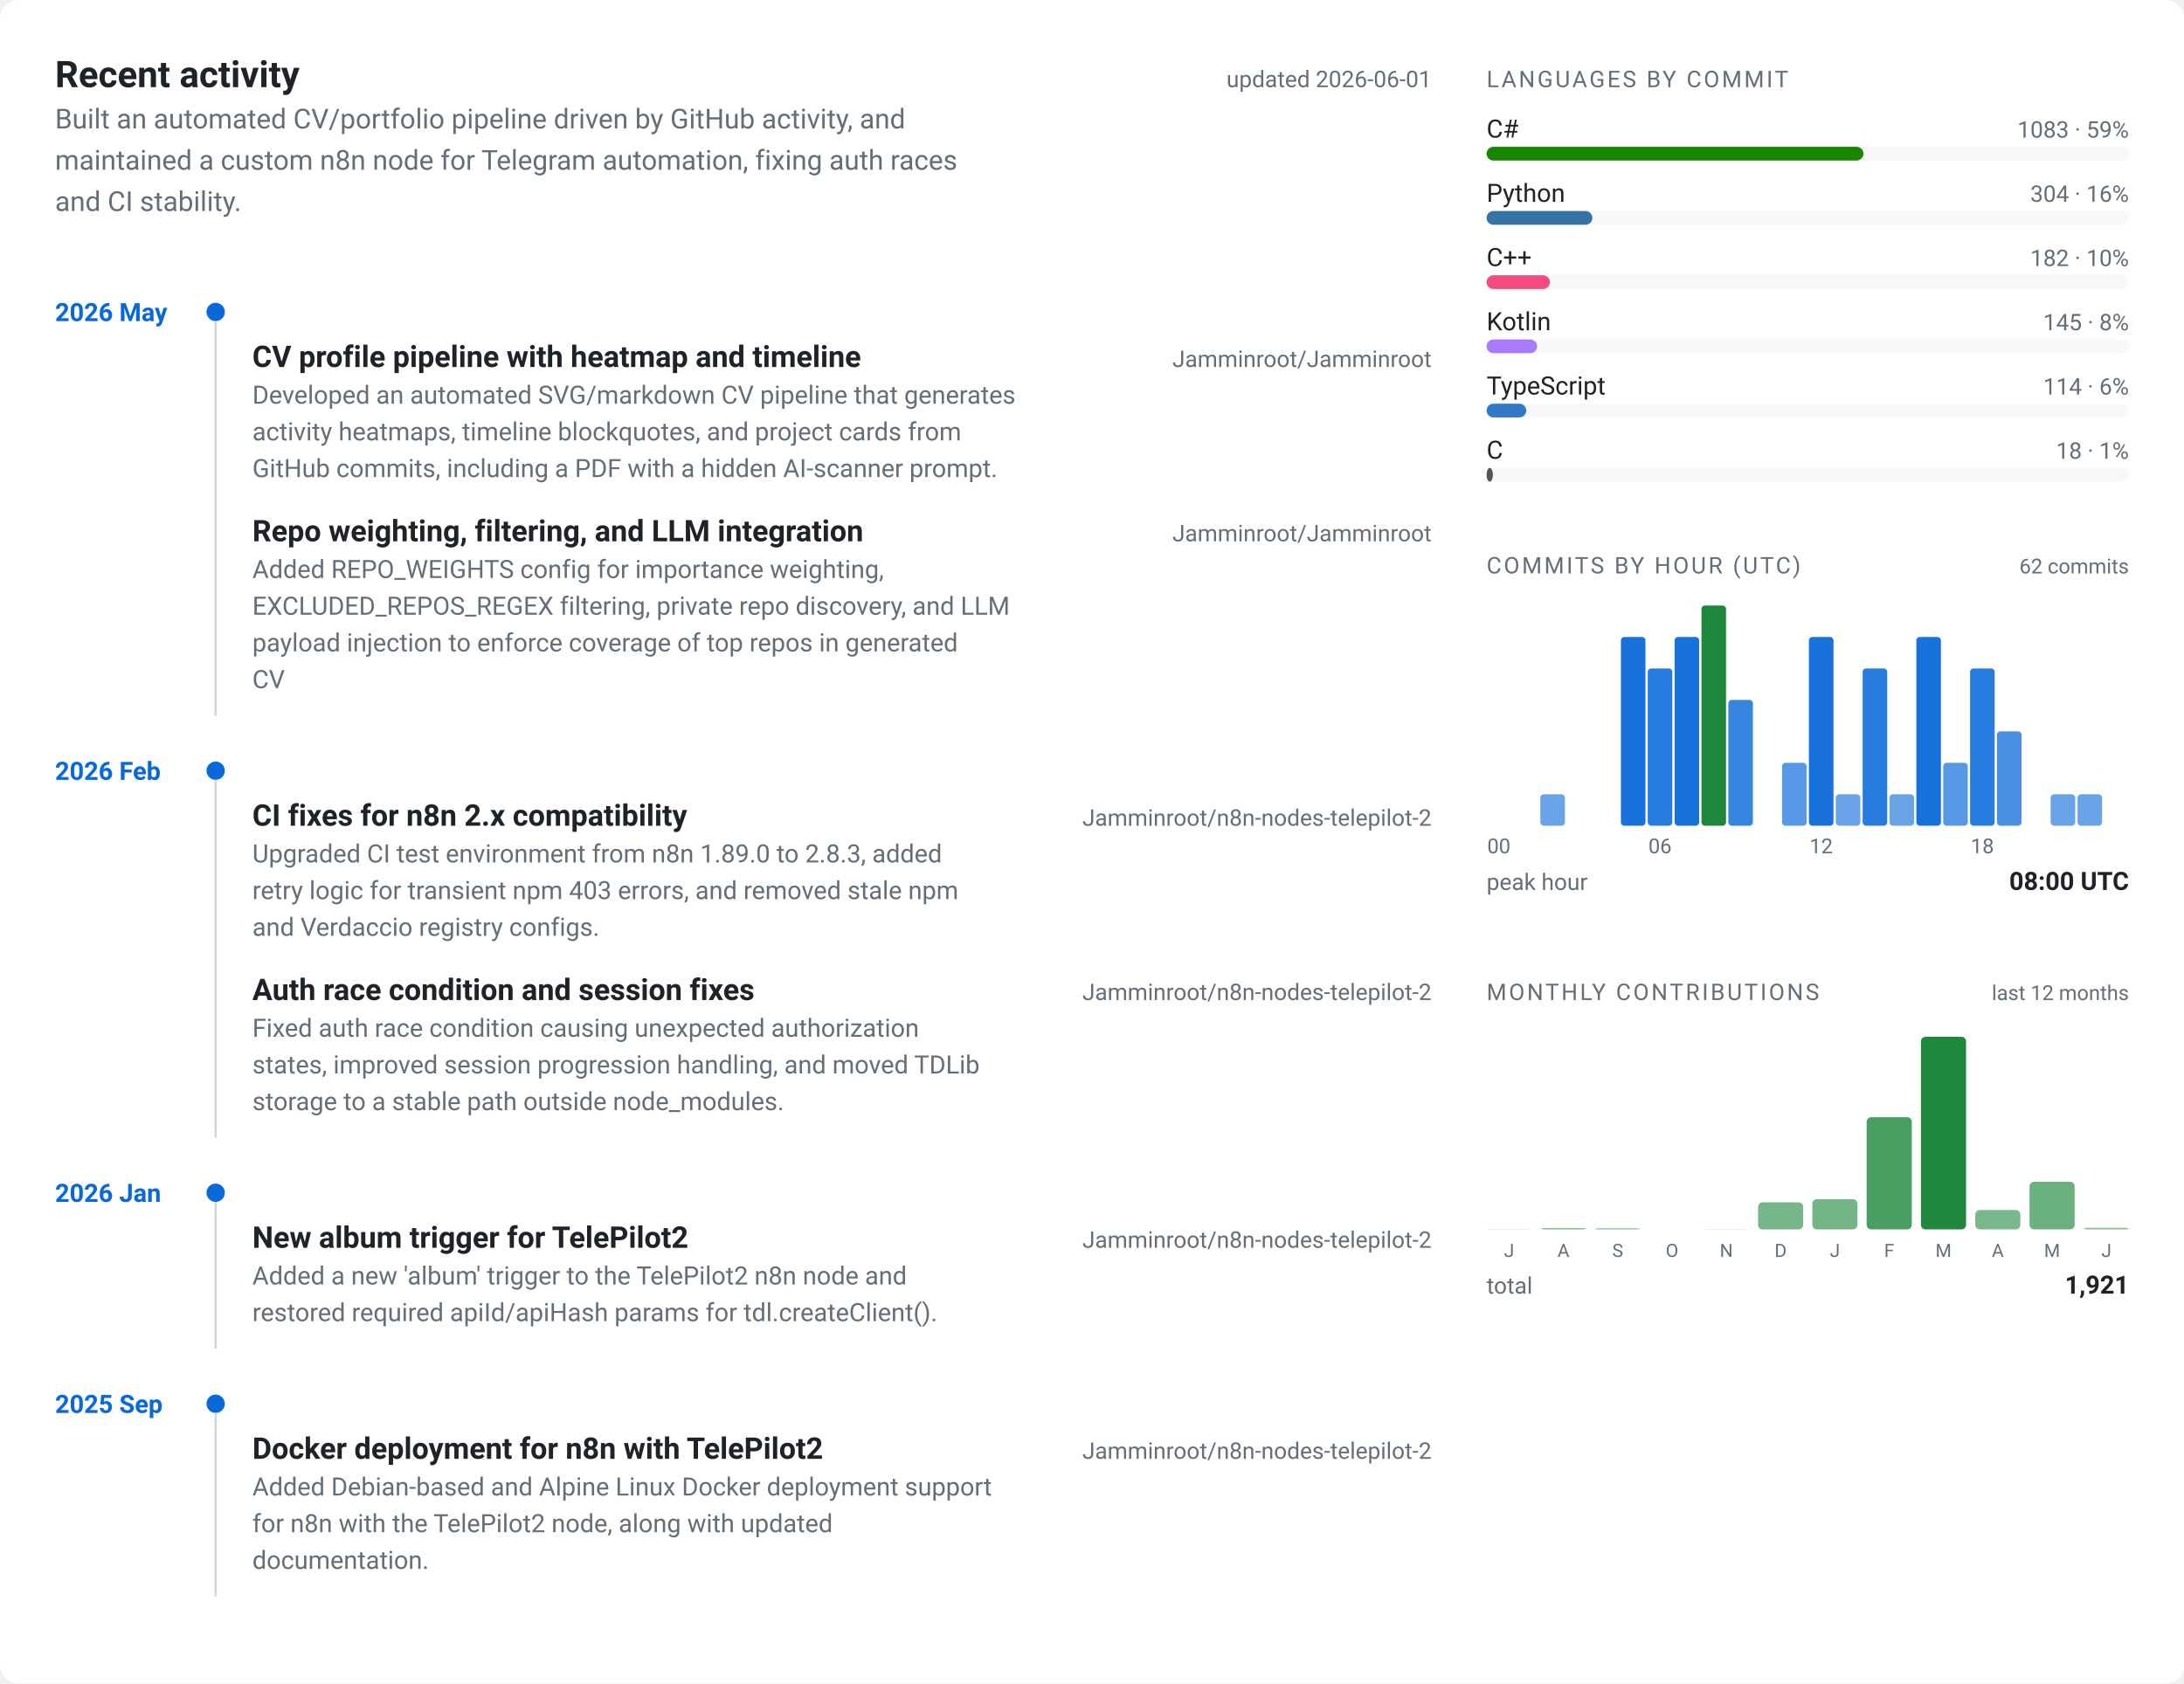
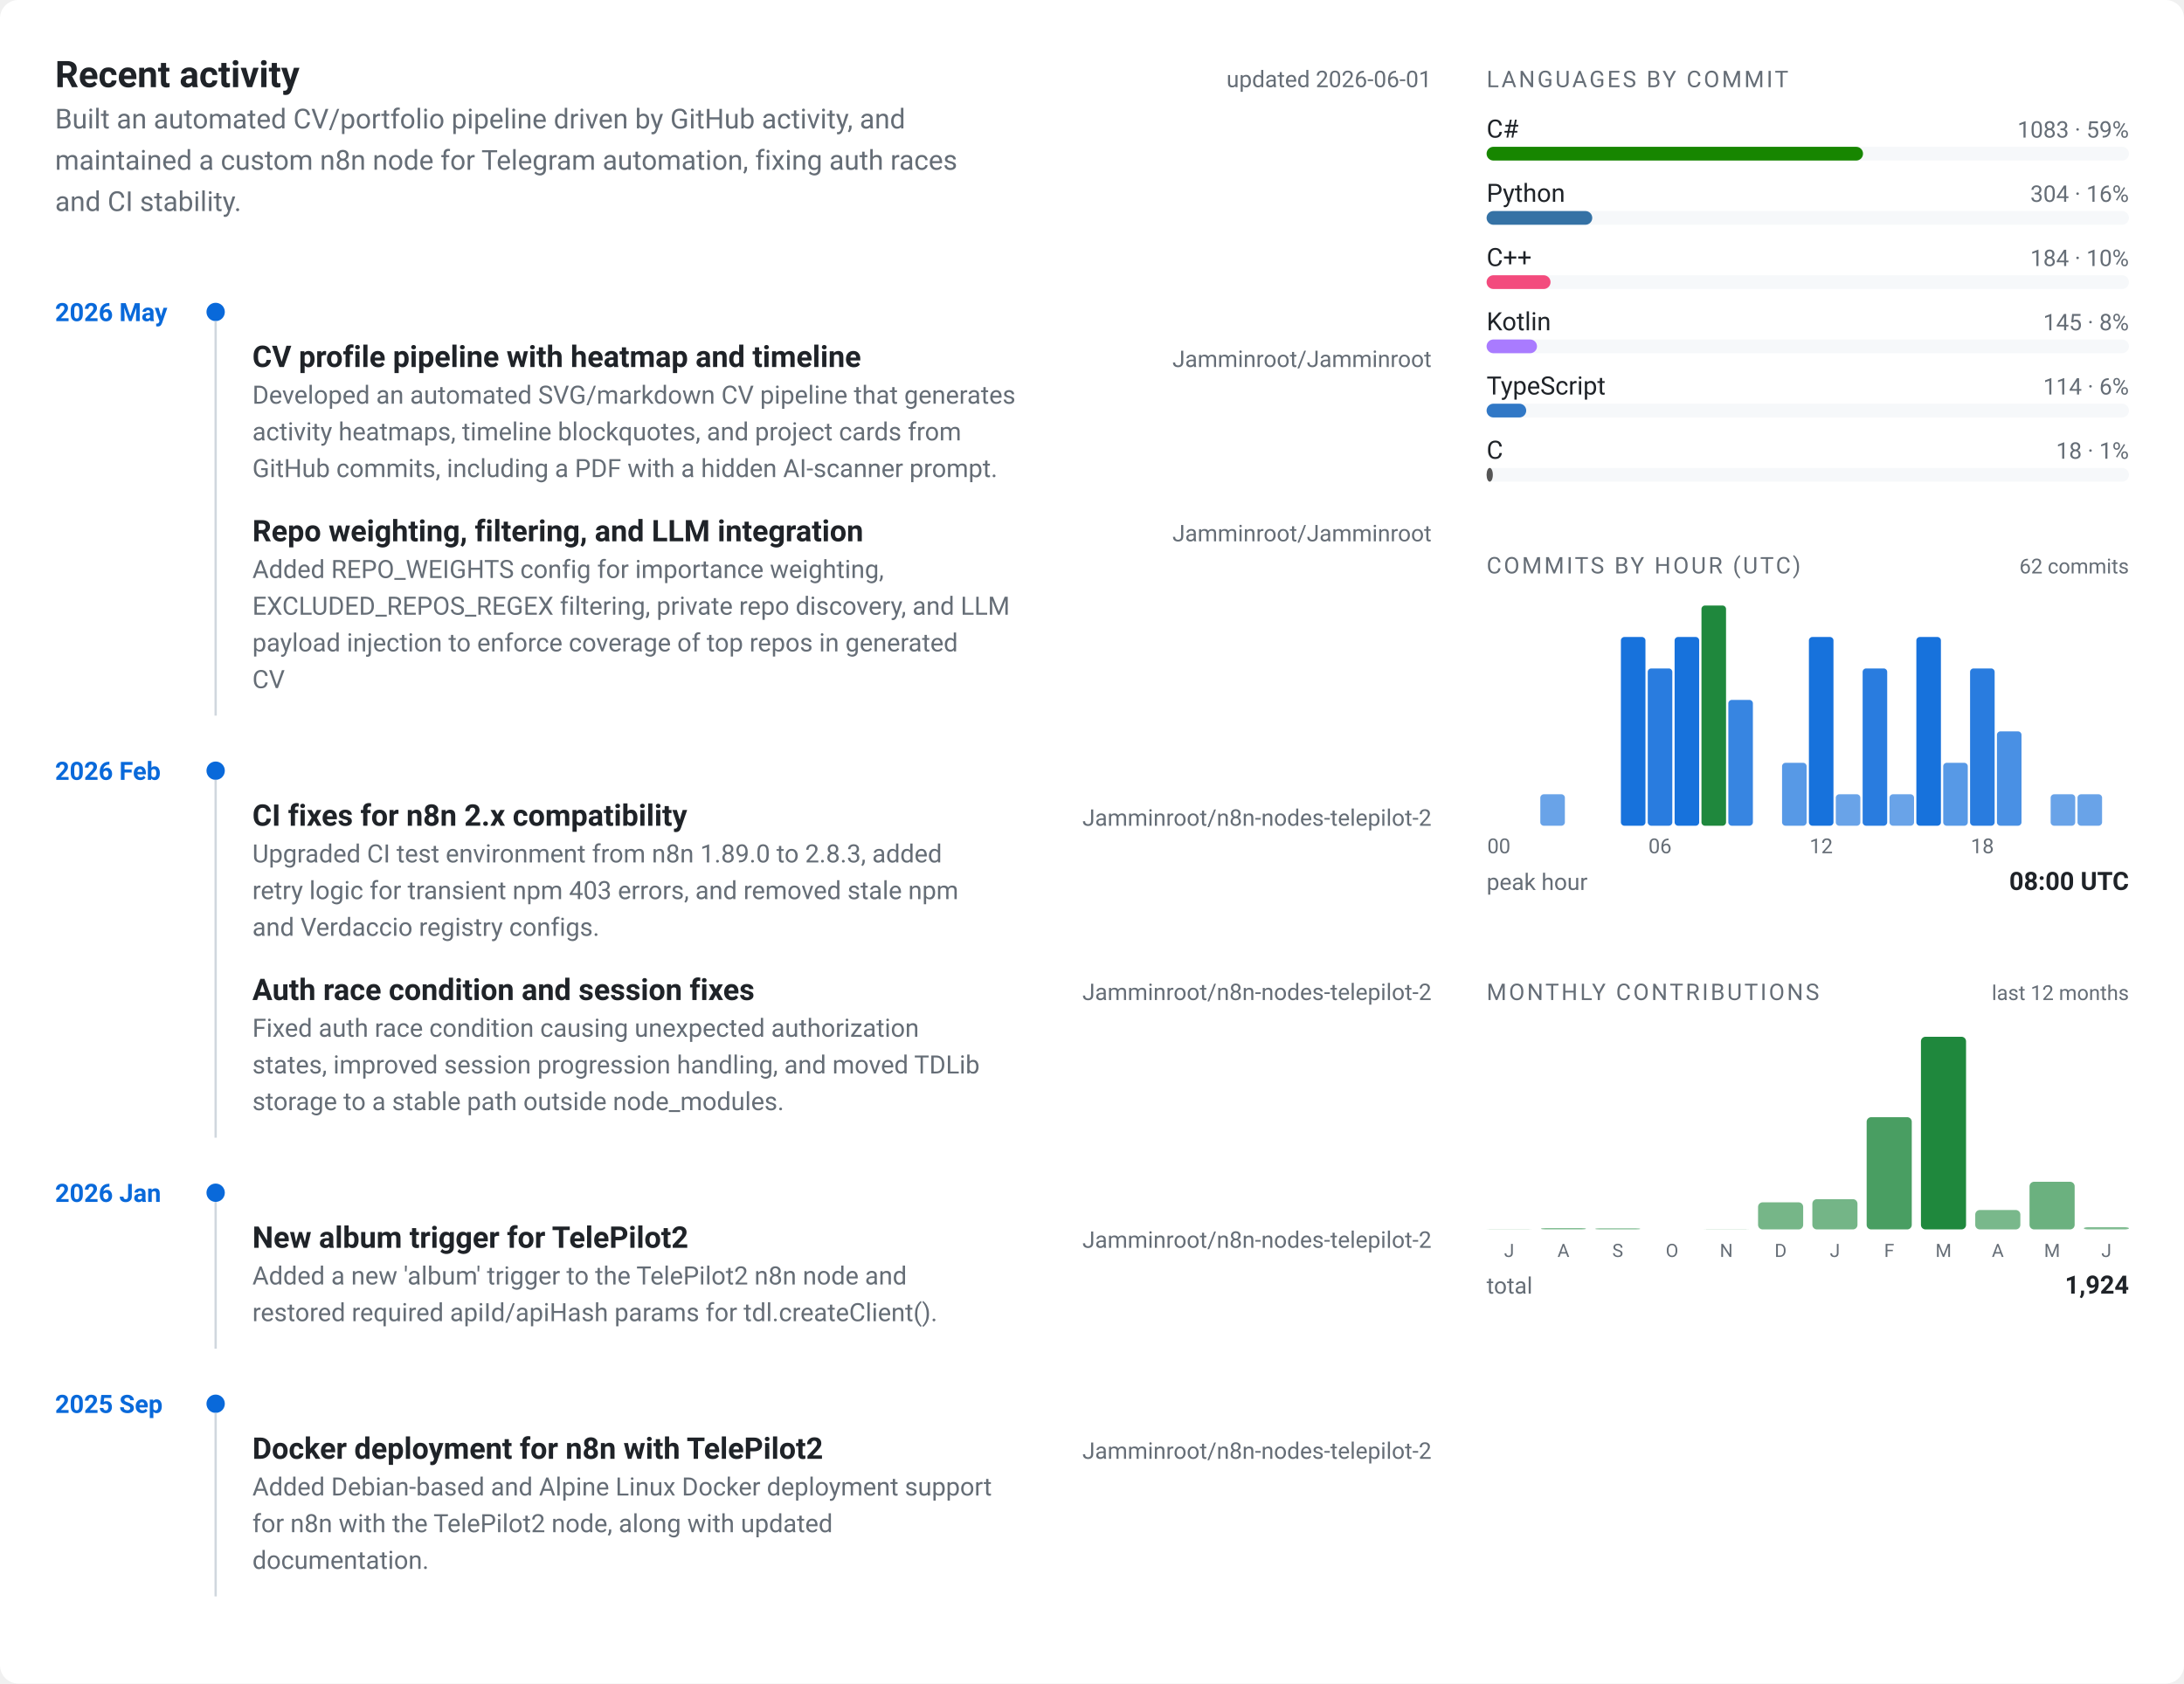
<svg xmlns="http://www.w3.org/2000/svg" viewBox="0 0 952 734" width="952" height="734" role="img" aria-label="Jamminroot profile card">
  <style>
  text { font-family: -apple-system, BlinkMacSystemFont, "Segoe UI", Roboto, "Helvetica Neue", sans-serif; }
  .bg { fill: #ffffff; }
  .panel { fill: #f6f8fa; }
  .border { stroke: #d0d7de; }
  .fg { fill: #1f2328; }
  .muted { fill: #656d76; }
  .accent { fill: #0969da; }
  .accent2 { fill: #1f883d; }
  @media (prefers-color-scheme: dark) {
    .bg { fill: #0d1117; }
    .panel { fill: #161b22; }
    .border { stroke: #30363d; }
    .fg { fill: #e6edf3; }
    .muted { fill: #7d8590; }
    .accent { fill: #58a6ff; }
    .accent2 { fill: #3fb950; }
  }
</style>
  <rect class="bg" x="0" y="0" width="952" height="734" rx="8" ry="8" />
  <g transform="translate(24, 24)">
    <text class="fg" x="0" y="14" font-size="16" font-weight="700">Recent activity</text>
    <text class="muted" x="600" y="14" font-size="10" text-anchor="end">updated 2026-06-01</text>
    <text class="muted" x="0" y="32" font-size="12">Built an automated CV/portfolio pipeline driven by GitHub activity, and</text>
    <text class="muted" x="0" y="50" font-size="12">maintained a custom n8n node for Telegram automation, fixing auth races</text>
    <text class="muted" x="0" y="68" font-size="12">and CI stability.</text>
    <text class="accent" x="0" y="116" font-size="11" font-weight="600">2026 May</text>
    <circle class="accent" cx="70" cy="112" r="4" />
    <text class="fg" x="86" y="136" font-size="13" font-weight="600">CV profile pipeline with heatmap and timeline</text>
    <text class="muted" x="600" y="136" font-size="10" text-anchor="end">Jamminroot/Jamminroot</text>
    <text class="muted" x="86" y="152" font-size="11">Developed an automated SVG/markdown CV pipeline that generates</text>
    <text class="muted" x="86" y="168" font-size="11">activity heatmaps, timeline blockquotes, and project cards from</text>
    <text class="muted" x="86" y="184" font-size="11">GitHub commits, including a PDF with a hidden AI-scanner prompt.</text>
    <text class="fg" x="86" y="212" font-size="13" font-weight="600">Repo weighting, filtering, and LLM integration</text>
    <text class="muted" x="600" y="212" font-size="10" text-anchor="end">Jamminroot/Jamminroot</text>
    <text class="muted" x="86" y="228" font-size="11">Added REPO_WEIGHTS config for importance weighting,</text>
    <text class="muted" x="86" y="244" font-size="11">EXCLUDED_REPOS_REGEX filtering, private repo discovery, and LLM</text>
    <text class="muted" x="86" y="260" font-size="11">payload injection to enforce coverage of top repos in generated</text>
    <text class="muted" x="86" y="276" font-size="11">CV</text>
    <line class="border" x1="70" y1="116" x2="70" y2="288" stroke-width="1" />
    <text class="accent" x="0" y="316" font-size="11" font-weight="600">2026 Feb</text>
    <circle class="accent" cx="70" cy="312" r="4" />
    <text class="fg" x="86" y="336" font-size="13" font-weight="600">CI fixes for n8n 2.x compatibility</text>
    <text class="muted" x="600" y="336" font-size="10" text-anchor="end">Jamminroot/n8n-nodes-telepilot-2</text>
    <text class="muted" x="86" y="352" font-size="11">Upgraded CI test environment from n8n 1.89.0 to 2.8.3, added</text>
    <text class="muted" x="86" y="368" font-size="11">retry logic for transient npm 403 errors, and removed stale npm</text>
    <text class="muted" x="86" y="384" font-size="11">and Verdaccio registry configs.</text>
    <text class="fg" x="86" y="412" font-size="13" font-weight="600">Auth race condition and session fixes</text>
    <text class="muted" x="600" y="412" font-size="10" text-anchor="end">Jamminroot/n8n-nodes-telepilot-2</text>
    <text class="muted" x="86" y="428" font-size="11">Fixed auth race condition causing unexpected authorization</text>
    <text class="muted" x="86" y="444" font-size="11">states, improved session progression handling, and moved TDLib</text>
    <text class="muted" x="86" y="460" font-size="11">storage to a stable path outside node_modules.</text>
    <line class="border" x1="70" y1="316" x2="70" y2="472" stroke-width="1" />
    <text class="accent" x="0" y="500" font-size="11" font-weight="600">2026 Jan</text>
    <circle class="accent" cx="70" cy="496" r="4" />
    <text class="fg" x="86" y="520" font-size="13" font-weight="600">New album trigger for TelePilot2</text>
    <text class="muted" x="600" y="520" font-size="10" text-anchor="end">Jamminroot/n8n-nodes-telepilot-2</text>
    <text class="muted" x="86" y="536" font-size="11">Added a new 'album' trigger to the TelePilot2 n8n node and</text>
    <text class="muted" x="86" y="552" font-size="11">restored required apiId/apiHash params for tdl.createClient().</text>
    <line class="border" x1="70" y1="500" x2="70" y2="564" stroke-width="1" />
    <text class="accent" x="0" y="592" font-size="11" font-weight="600">2025 Sep</text>
    <circle class="accent" cx="70" cy="588" r="4" />
    <text class="fg" x="86" y="612" font-size="13" font-weight="600">Docker deployment for n8n with TelePilot2</text>
    <text class="muted" x="600" y="612" font-size="10" text-anchor="end">Jamminroot/n8n-nodes-telepilot-2</text>
    <text class="muted" x="86" y="628" font-size="11">Added Debian-based and Alpine Linux Docker deployment support</text>
    <text class="muted" x="86" y="644" font-size="11">for n8n with the TelePilot2 node, along with updated</text>
    <text class="muted" x="86" y="660" font-size="11">documentation.</text>
    <line class="border" x1="70" y1="592" x2="70" y2="672" stroke-width="1" />
  </g>
  <g transform="translate(648, 24)">
    <text class="muted" x="0" y="14" font-size="10" letter-spacing="0.1em">LANGUAGES BY COMMIT</text>
    <text class="fg" x="0" y="36" font-size="11">C#</text>
    <text class="muted" x="280" y="36" font-size="10" text-anchor="end">1083 · 59%</text>
    <rect class="panel" x="0" y="40" width="280" height="6" rx="3" ry="3" />
-     <rect x="0" y="40" width="164.269" height="6" rx="3" ry="3" fill="#178600" />
+     <rect x="0" y="40" width="164.091" height="6" rx="3" ry="3" fill="#178600" />
    <text class="fg" x="0" y="64" font-size="11">Python</text>
    <text class="muted" x="280" y="64" font-size="10" text-anchor="end">304 · 16%</text>
    <rect class="panel" x="0" y="68" width="280" height="6" rx="3" ry="3" />
-     <rect x="0" y="68" width="46.111" height="6" rx="3" ry="3" fill="#3572A5" />
+     <rect x="0" y="68" width="46.061" height="6" rx="3" ry="3" fill="#3572A5" />
    <text class="fg" x="0" y="92" font-size="11">C++</text>
-     <text class="muted" x="280" y="92" font-size="10" text-anchor="end">182 · 10%</text>
+     <text class="muted" x="280" y="92" font-size="10" text-anchor="end">184 · 10%</text>
    <rect class="panel" x="0" y="96" width="280" height="6" rx="3" ry="3" />
-     <rect x="0" y="96" width="27.606" height="6" rx="3" ry="3" fill="#f34b7d" />
+     <rect x="0" y="96" width="27.879" height="6" rx="3" ry="3" fill="#f34b7d" />
    <text class="fg" x="0" y="120" font-size="11">Kotlin</text>
    <text class="muted" x="280" y="120" font-size="10" text-anchor="end">145 · 8%</text>
    <rect class="panel" x="0" y="124" width="280" height="6" rx="3" ry="3" />
-     <rect x="0" y="124" width="21.993" height="6" rx="3" ry="3" fill="#A97BFF" />
+     <rect x="0" y="124" width="21.97" height="6" rx="3" ry="3" fill="#A97BFF" />
    <text class="fg" x="0" y="148" font-size="11">TypeScript</text>
    <text class="muted" x="280" y="148" font-size="10" text-anchor="end">114 · 6%</text>
    <rect class="panel" x="0" y="152" width="280" height="6" rx="3" ry="3" />
-     <rect x="0" y="152" width="17.291" height="6" rx="3" ry="3" fill="#3178c6" />
+     <rect x="0" y="152" width="17.273" height="6" rx="3" ry="3" fill="#3178c6" />
    <text class="fg" x="0" y="176" font-size="11">C</text>
    <text class="muted" x="280" y="176" font-size="10" text-anchor="end">18 · 1%</text>
    <rect class="panel" x="0" y="180" width="280" height="6" rx="3" ry="3" />
-     <rect x="0" y="180" width="2.73" height="6" rx="3" ry="3" fill="#555555" />
+     <rect x="0" y="180" width="2.727" height="6" rx="3" ry="3" fill="#555555" />
  </g>
  <g transform="translate(648, 236)">
    <text class="muted" x="0" y="14" font-size="10" letter-spacing="0.1em">COMMITS BY HOUR (UTC)</text>
    <text class="muted" x="280" y="14" font-size="9" text-anchor="end">62 commits</text>
    <rect class="accent" x="0" y="124" width="10.708" height="0" rx="1.5" ry="1.5" opacity="0.55" />
    <rect class="accent" x="11.708" y="124" width="10.708" height="0" rx="1.5" ry="1.5" opacity="0.55" />
    <rect class="accent" x="23.417" y="110.286" width="10.708" height="13.714" rx="1.5" ry="1.5" opacity="0.61" />
    <rect class="accent" x="35.125" y="124" width="10.708" height="0" rx="1.5" ry="1.5" opacity="0.55" />
    <rect class="accent" x="46.833" y="124" width="10.708" height="0" rx="1.5" ry="1.5" opacity="0.55" />
    <rect class="accent" x="58.542" y="41.714" width="10.708" height="82.286" rx="1.5" ry="1.5" opacity="0.94" />
    <rect class="accent" x="70.25" y="55.429" width="10.708" height="68.571" rx="1.5" ry="1.5" opacity="0.87" />
    <rect class="accent" x="81.958" y="41.714" width="10.708" height="82.286" rx="1.5" ry="1.5" opacity="0.94" />
    <rect class="accent2" x="93.667" y="28" width="10.708" height="96" rx="1.5" ry="1.5" opacity="1.00" />
    <rect class="accent" x="105.375" y="69.143" width="10.708" height="54.857" rx="1.5" ry="1.5" opacity="0.81" />
    <rect class="accent" x="117.083" y="124" width="10.708" height="0" rx="1.5" ry="1.5" opacity="0.55" />
    <rect class="accent" x="128.792" y="96.571" width="10.708" height="27.429" rx="1.5" ry="1.5" opacity="0.68" />
    <rect class="accent" x="140.5" y="41.714" width="10.708" height="82.286" rx="1.5" ry="1.5" opacity="0.94" />
    <rect class="accent" x="152.208" y="110.286" width="10.708" height="13.714" rx="1.5" ry="1.5" opacity="0.61" />
    <rect class="accent" x="163.917" y="55.429" width="10.708" height="68.571" rx="1.5" ry="1.5" opacity="0.87" />
    <rect class="accent" x="175.625" y="110.286" width="10.708" height="13.714" rx="1.5" ry="1.5" opacity="0.61" />
    <rect class="accent" x="187.333" y="41.714" width="10.708" height="82.286" rx="1.5" ry="1.5" opacity="0.94" />
    <rect class="accent" x="199.042" y="96.571" width="10.708" height="27.429" rx="1.5" ry="1.5" opacity="0.68" />
    <rect class="accent" x="210.75" y="55.429" width="10.708" height="68.571" rx="1.5" ry="1.5" opacity="0.87" />
    <rect class="accent" x="222.458" y="82.857" width="10.708" height="41.143" rx="1.5" ry="1.5" opacity="0.74" />
    <rect class="accent" x="234.167" y="124" width="10.708" height="0" rx="1.5" ry="1.5" opacity="0.55" />
    <rect class="accent" x="245.875" y="110.286" width="10.708" height="13.714" rx="1.5" ry="1.5" opacity="0.61" />
    <rect class="accent" x="257.583" y="110.286" width="10.708" height="13.714" rx="1.5" ry="1.5" opacity="0.61" />
    <rect class="accent" x="269.292" y="124" width="10.708" height="0" rx="1.5" ry="1.5" opacity="0.55" />
    <text class="muted" x="5.354" y="136" font-size="9" text-anchor="middle">00</text>
    <text class="muted" x="75.604" y="136" font-size="9" text-anchor="middle">06</text>
    <text class="muted" x="145.854" y="136" font-size="9" text-anchor="middle">12</text>
    <text class="muted" x="216.104" y="136" font-size="9" text-anchor="middle">18</text>
    <text class="muted" x="0" y="152" font-size="10">peak hour</text>
    <text class="fg" x="280" y="152" font-size="11" text-anchor="end" font-weight="600">08:00 UTC</text>
  </g>
  <g transform="translate(648, 422)">
    <text class="muted" x="0" y="14" font-size="10" letter-spacing="0.1em">MONTHLY CONTRIBUTIONS</text>
    <text class="muted" x="280" y="14" font-size="9" text-anchor="end">last 12 months</text>
    <rect class="accent2" x="0" y="113.902" width="19.667" height="0.098" rx="2" ry="2" opacity="0.55" />
    <text class="muted" x="9.833" y="126" font-size="8" text-anchor="middle">J</text>
    <rect class="accent2" x="23.667" y="113.409" width="19.667" height="0.591" rx="2" ry="2" opacity="0.55" />
    <text class="muted" x="33.5" y="126" font-size="8" text-anchor="middle">A</text>
    <rect class="accent2" x="47.333" y="113.508" width="19.667" height="0.492" rx="2" ry="2" opacity="0.55" />
    <text class="muted" x="57.167" y="126" font-size="8" text-anchor="middle">S</text>
    <rect class="accent2" x="71" y="114" width="19.667" height="0" rx="2" ry="2" opacity="0.55" />
    <text class="muted" x="80.833" y="126" font-size="8" text-anchor="middle">O</text>
    <rect class="accent2" x="94.667" y="113.902" width="19.667" height="0.098" rx="2" ry="2" opacity="0.55" />
    <text class="muted" x="104.5" y="126" font-size="8" text-anchor="middle">N</text>
    <rect class="accent2" x="118.333" y="102.183" width="19.667" height="11.817" rx="2" ry="2" opacity="0.61" />
    <text class="muted" x="128.167" y="126" font-size="8" text-anchor="middle">D</text>
    <rect class="accent2" x="142" y="100.804" width="19.667" height="13.196" rx="2" ry="2" opacity="0.62" />
    <text class="muted" x="151.833" y="126" font-size="8" text-anchor="middle">J</text>
    <rect class="accent2" x="165.667" y="65.057" width="19.667" height="48.943" rx="2" ry="2" opacity="0.81" />
    <text class="muted" x="175.5" y="126" font-size="8" text-anchor="middle">F</text>
    <rect class="accent2" x="189.333" y="30" width="19.667" height="84" rx="2" ry="2" opacity="1.00" />
    <text class="muted" x="199.167" y="126" font-size="8" text-anchor="middle">M</text>
    <rect class="accent2" x="213" y="105.531" width="19.667" height="8.469" rx="2" ry="2" opacity="0.60" />
    <text class="muted" x="222.833" y="126" font-size="8" text-anchor="middle">A</text>
    <rect class="accent2" x="236.667" y="93.222" width="19.667" height="20.778" rx="2" ry="2" opacity="0.66" />
    <text class="muted" x="246.5" y="126" font-size="8" text-anchor="middle">M</text>
-     <rect class="accent2" x="260.333" y="113.311" width="19.667" height="0.689" rx="2" ry="2" opacity="0.55" />
+     <rect class="accent2" x="260.333" y="113.015" width="19.667" height="0.985" rx="2" ry="2" opacity="0.56" />
    <text class="muted" x="270.167" y="126" font-size="8" text-anchor="middle">J</text>
    <text class="muted" x="0" y="142" font-size="10">total</text>
-     <text class="fg" x="280" y="142" font-size="11" text-anchor="end" font-weight="600">1,921</text>
+     <text class="fg" x="280" y="142" font-size="11" text-anchor="end" font-weight="600">1,924</text>
  </g>
</svg>
